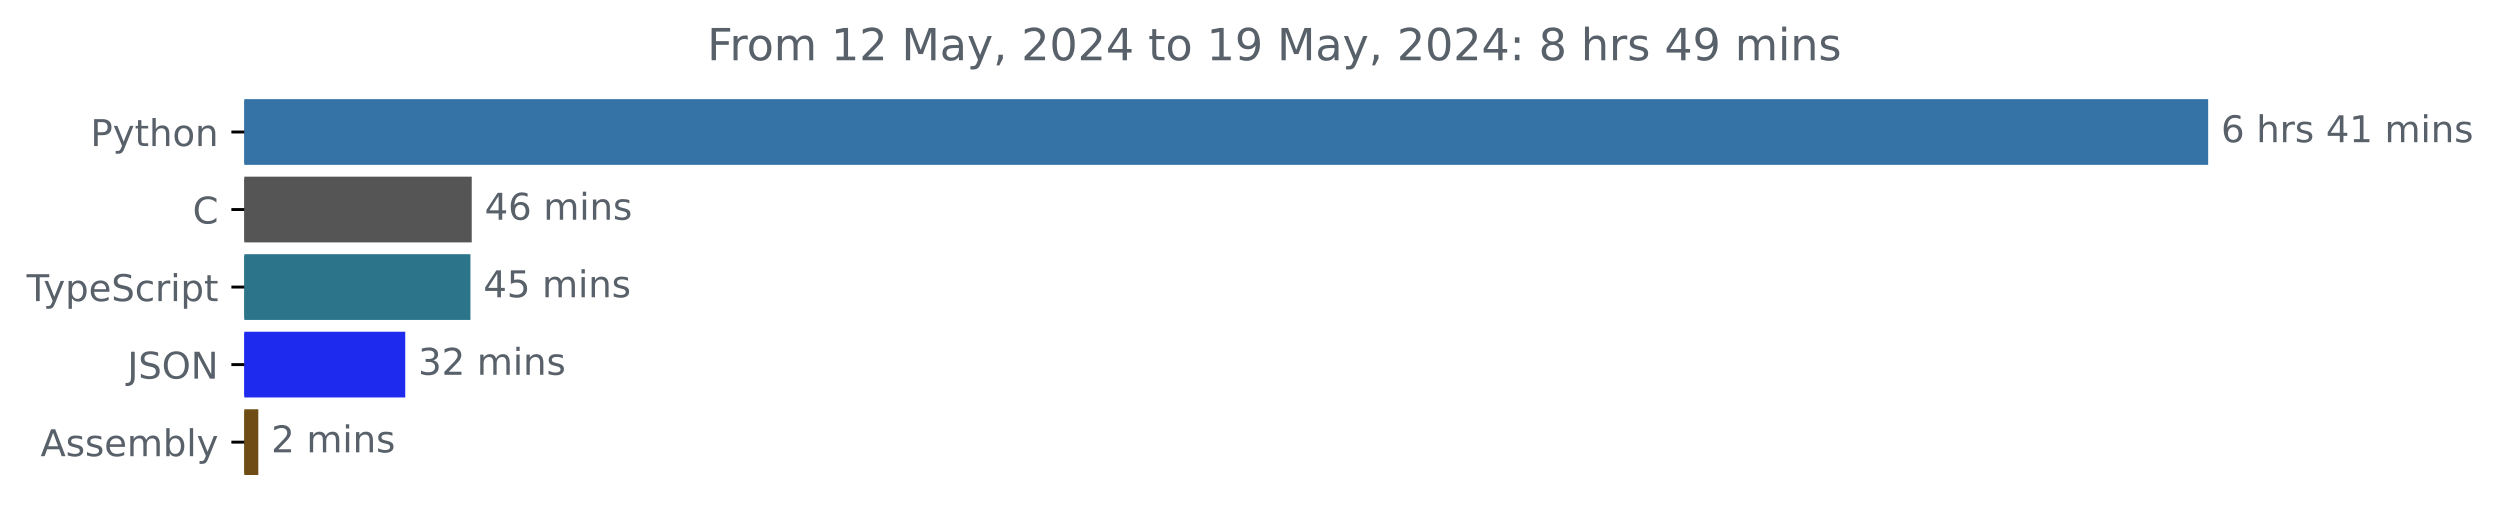
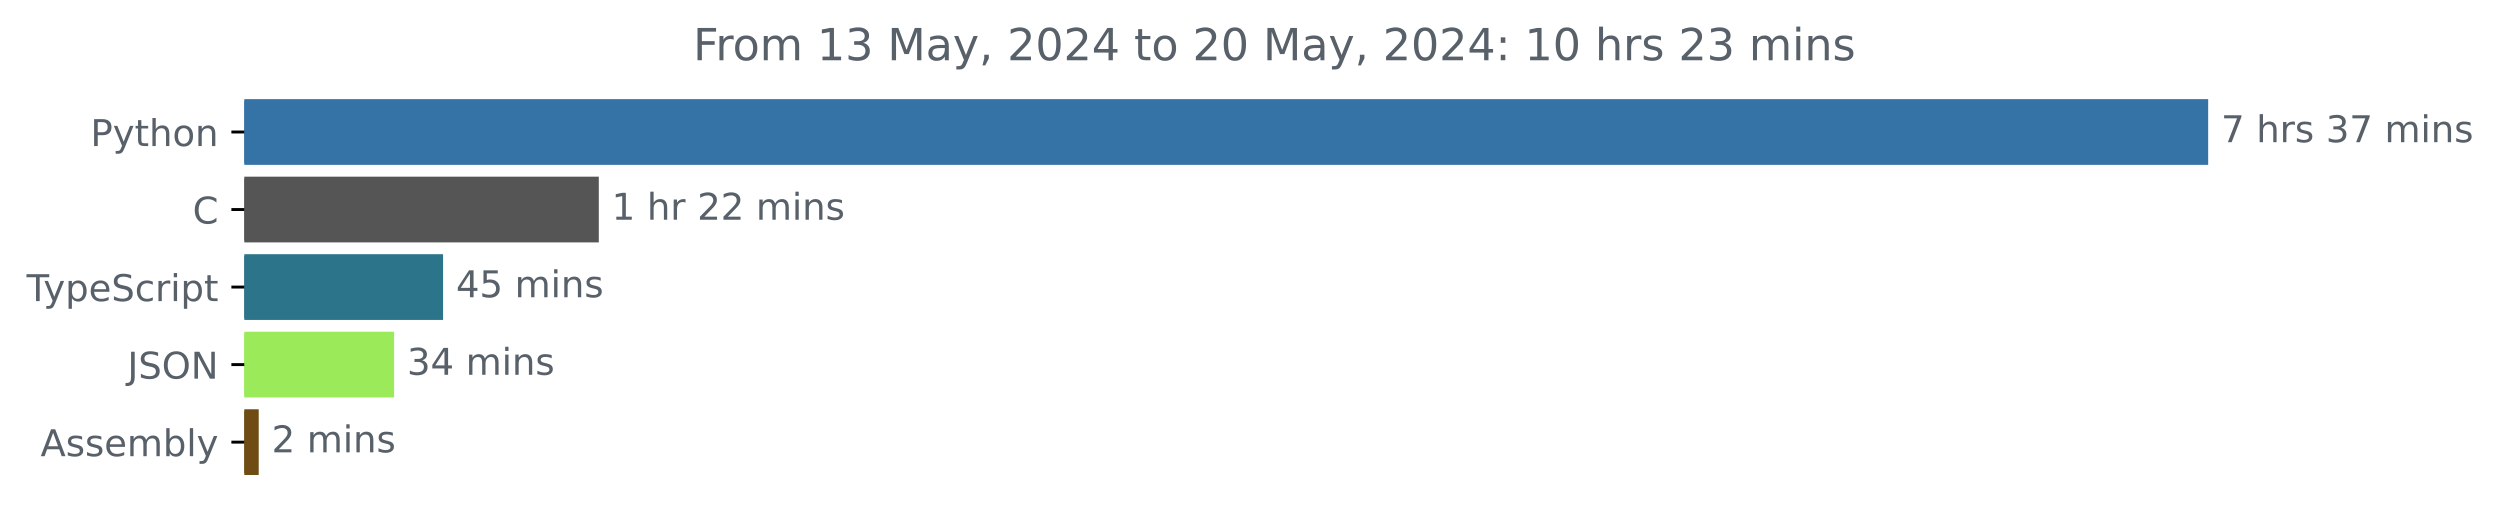
<svg xmlns="http://www.w3.org/2000/svg" xmlns:xlink="http://www.w3.org/1999/xlink" width="677.144pt" height="140.398pt" viewBox="0 0 677.144 140.398" version="1.1">
  <defs>
    <style type="text/css">*{stroke-linejoin: round; stroke-linecap: butt}</style>
  </defs>
  <g id="figure_1">
    <g id="patch_1">
      <path d="M -0 140.398  L 677.144 140.398  L 677.144 0  L -0 0  L -0 140.398  z " style="fill: none" />
    </g>
    <g id="axes_1">
      <g id="patch_2">
-         <path d="M 66.17 27.358  L 597.599 27.358  L 597.599 44.158  L 66.17 44.158  z " clip-path="url(#p4b9548e72c)" style="fill: #3572a5; stroke: #3572a5; stroke-linejoin: miter" />
+         <path d="M 66.17 27.358  L 597.599 27.358  L 597.599 44.158  L 66.17 44.158  z " clip-path="url(#pafbe2809d8)" style="fill: #3572a5; stroke: #3572a5; stroke-linejoin: miter" />
      </g>
      <g id="patch_3">
-         <path d="M 66.17 48.358  L 127.273 48.358  L 127.273 65.158  L 66.17 65.158  z " clip-path="url(#p4b9548e72c)" style="fill: #555555; stroke: #555555; stroke-linejoin: miter" />
+         <path d="M 66.17 48.358  L 161.687 48.358  L 161.687 65.158  L 66.17 65.158  z " clip-path="url(#pafbe2809d8)" style="fill: #555555; stroke: #555555; stroke-linejoin: miter" />
      </g>
      <g id="patch_4">
-         <path d="M 66.17 69.358  L 126.923 69.358  L 126.923 86.158  L 66.17 86.158  z " clip-path="url(#p4b9548e72c)" style="fill: #2b7489; stroke: #2b7489; stroke-linejoin: miter" />
+         <path d="M 66.17 69.358  L 119.509 69.358  L 119.509 86.158  L 66.17 86.158  z " clip-path="url(#pafbe2809d8)" style="fill: #2b7489; stroke: #2b7489; stroke-linejoin: miter" />
      </g>
      <g id="patch_5">
-         <path d="M 66.17 90.358  L 109.265 90.358  L 109.265 107.158  L 66.17 107.158  z " clip-path="url(#p4b9548e72c)" style="fill: #1f2aef; stroke: #1f2aef; stroke-linejoin: miter" />
+         <path d="M 66.17 90.358  L 106.247 90.358  L 106.247 107.158  L 66.17 107.158  z " clip-path="url(#pafbe2809d8)" style="fill: #9bea59; stroke: #9bea59; stroke-linejoin: miter" />
      </g>
      <g id="patch_6">
-         <path d="M 66.17 111.358  L 69.464 111.358  L 69.464 128.158  L 66.17 128.158  z " clip-path="url(#p4b9548e72c)" style="fill: #6e4c13; stroke: #6e4c13; stroke-linejoin: miter" />
+         <path d="M 66.17 111.358  L 69.576 111.358  L 69.576 128.158  L 66.17 128.158  z " clip-path="url(#pafbe2809d8)" style="fill: #6e4c13; stroke: #6e4c13; stroke-linejoin: miter" />
      </g>
      <g id="matplotlib.axis_1" />
      <g id="matplotlib.axis_2">
        <g id="ytick_1">
          <g id="line2d_1">
            <defs>
-               <path id="m1e97c282fe" d="M 0 0  L -3.5 0  " style="stroke: #000000; stroke-width: 0.8" />
+               <path id="mb1f79000f2" d="M 0 0  L -3.5 0  " style="stroke: #000000; stroke-width: 0.8" />
            </defs>
            <g>
-               <use xlink:href="#m1e97c282fe" x="66.17" y="35.758" style="stroke: #000000; stroke-width: 0.8" />
+               <use xlink:href="#mb1f79000f2" x="66.17" y="35.758" style="stroke: #000000; stroke-width: 0.8" />
            </g>
          </g>
          <g id="text_1">
            <g style="fill: #586069" transform="translate(24.50781 39.55734) scale(0.1 -0.1)">
              <defs>
                <path id="DejaVuSans-50" d="M 1259 4147  L 1259 2394  L 2053 2394  Q 2494 2394 2734 2622  Q 2975 2850 2975 3272  Q 2975 3691 2734 3919  Q 2494 4147 2053 4147  L 1259 4147  z M 628 4666  L 2053 4666  Q 2838 4666 3239 4311  Q 3641 3956 3641 3272  Q 3641 2581 3239 2228  Q 2838 1875 2053 1875  L 1259 1875  L 1259 0  L 628 0  L 628 4666  z " transform="scale(0.015625)" />
                <path id="DejaVuSans-79" d="M 2059 -325  Q 1816 -950 1584 -1140  Q 1353 -1331 966 -1331  L 506 -1331  L 506 -850  L 844 -850  Q 1081 -850 1212 -737  Q 1344 -625 1503 -206  L 1606 56  L 191 3500  L 800 3500  L 1894 763  L 2988 3500  L 3597 3500  L 2059 -325  z " transform="scale(0.015625)" />
                <path id="DejaVuSans-74" d="M 1172 4494  L 1172 3500  L 2356 3500  L 2356 3053  L 1172 3053  L 1172 1153  Q 1172 725 1289 603  Q 1406 481 1766 481  L 2356 481  L 2356 0  L 1766 0  Q 1100 0 847 248  Q 594 497 594 1153  L 594 3053  L 172 3053  L 172 3500  L 594 3500  L 594 4494  L 1172 4494  z " transform="scale(0.015625)" />
                <path id="DejaVuSans-68" d="M 3513 2113  L 3513 0  L 2938 0  L 2938 2094  Q 2938 2591 2744 2837  Q 2550 3084 2163 3084  Q 1697 3084 1428 2787  Q 1159 2491 1159 1978  L 1159 0  L 581 0  L 581 4863  L 1159 4863  L 1159 2956  Q 1366 3272 1645 3428  Q 1925 3584 2291 3584  Q 2894 3584 3203 3211  Q 3513 2838 3513 2113  z " transform="scale(0.015625)" />
                <path id="DejaVuSans-6f" d="M 1959 3097  Q 1497 3097 1228 2736  Q 959 2375 959 1747  Q 959 1119 1226 758  Q 1494 397 1959 397  Q 2419 397 2687 759  Q 2956 1122 2956 1747  Q 2956 2369 2687 2733  Q 2419 3097 1959 3097  z M 1959 3584  Q 2709 3584 3137 3096  Q 3566 2609 3566 1747  Q 3566 888 3137 398  Q 2709 -91 1959 -91  Q 1206 -91 779 398  Q 353 888 353 1747  Q 353 2609 779 3096  Q 1206 3584 1959 3584  z " transform="scale(0.015625)" />
                <path id="DejaVuSans-6e" d="M 3513 2113  L 3513 0  L 2938 0  L 2938 2094  Q 2938 2591 2744 2837  Q 2550 3084 2163 3084  Q 1697 3084 1428 2787  Q 1159 2491 1159 1978  L 1159 0  L 581 0  L 581 3500  L 1159 3500  L 1159 2956  Q 1366 3272 1645 3428  Q 1925 3584 2291 3584  Q 2894 3584 3203 3211  Q 3513 2838 3513 2113  z " transform="scale(0.015625)" />
              </defs>
              <use xlink:href="#DejaVuSans-50" />
              <use xlink:href="#DejaVuSans-79" x="60.303" />
              <use xlink:href="#DejaVuSans-74" x="119.482" />
              <use xlink:href="#DejaVuSans-68" x="158.691" />
              <use xlink:href="#DejaVuSans-6f" x="222.07" />
              <use xlink:href="#DejaVuSans-6e" x="283.252" />
            </g>
          </g>
        </g>
        <g id="ytick_2">
          <g id="line2d_2">
            <g>
-               <use xlink:href="#m1e97c282fe" x="66.17" y="56.758" style="stroke: #000000; stroke-width: 0.8" />
+               <use xlink:href="#mb1f79000f2" x="66.17" y="56.758" style="stroke: #000000; stroke-width: 0.8" />
            </g>
          </g>
          <g id="text_2">
            <g style="fill: #586069" transform="translate(52.1875 60.55734) scale(0.1 -0.1)">
              <defs>
                <path id="DejaVuSans-43" d="M 4122 4306  L 4122 3641  Q 3803 3938 3442 4084  Q 3081 4231 2675 4231  Q 1875 4231 1450 3742  Q 1025 3253 1025 2328  Q 1025 1406 1450 917  Q 1875 428 2675 428  Q 3081 428 3442 575  Q 3803 722 4122 1019  L 4122 359  Q 3791 134 3420 21  Q 3050 -91 2638 -91  Q 1578 -91 968 557  Q 359 1206 359 2328  Q 359 3453 968 4101  Q 1578 4750 2638 4750  Q 3056 4750 3426 4639  Q 3797 4528 4122 4306  z " transform="scale(0.015625)" />
              </defs>
              <use xlink:href="#DejaVuSans-43" />
            </g>
          </g>
        </g>
        <g id="ytick_3">
          <g id="line2d_3">
            <g>
-               <use xlink:href="#m1e97c282fe" x="66.17" y="77.758" style="stroke: #000000; stroke-width: 0.8" />
+               <use xlink:href="#mb1f79000f2" x="66.17" y="77.758" style="stroke: #000000; stroke-width: 0.8" />
            </g>
          </g>
          <g id="text_3">
            <g style="fill: #586069" transform="translate(7.2 81.55734) scale(0.1 -0.1)">
              <defs>
                <path id="DejaVuSans-54" d="M -19 4666  L 3928 4666  L 3928 4134  L 2272 4134  L 2272 0  L 1638 0  L 1638 4134  L -19 4134  L -19 4666  z " transform="scale(0.015625)" />
                <path id="DejaVuSans-70" d="M 1159 525  L 1159 -1331  L 581 -1331  L 581 3500  L 1159 3500  L 1159 2969  Q 1341 3281 1617 3432  Q 1894 3584 2278 3584  Q 2916 3584 3314 3078  Q 3713 2572 3713 1747  Q 3713 922 3314 415  Q 2916 -91 2278 -91  Q 1894 -91 1617 61  Q 1341 213 1159 525  z M 3116 1747  Q 3116 2381 2855 2742  Q 2594 3103 2138 3103  Q 1681 3103 1420 2742  Q 1159 2381 1159 1747  Q 1159 1113 1420 752  Q 1681 391 2138 391  Q 2594 391 2855 752  Q 3116 1113 3116 1747  z " transform="scale(0.015625)" />
                <path id="DejaVuSans-65" d="M 3597 1894  L 3597 1613  L 953 1613  Q 991 1019 1311 708  Q 1631 397 2203 397  Q 2534 397 2845 478  Q 3156 559 3463 722  L 3463 178  Q 3153 47 2828 -22  Q 2503 -91 2169 -91  Q 1331 -91 842 396  Q 353 884 353 1716  Q 353 2575 817 3079  Q 1281 3584 2069 3584  Q 2775 3584 3186 3129  Q 3597 2675 3597 1894  z M 3022 2063  Q 3016 2534 2758 2815  Q 2500 3097 2075 3097  Q 1594 3097 1305 2825  Q 1016 2553 972 2059  L 3022 2063  z " transform="scale(0.015625)" />
                <path id="DejaVuSans-53" d="M 3425 4513  L 3425 3897  Q 3066 4069 2747 4153  Q 2428 4238 2131 4238  Q 1616 4238 1336 4038  Q 1056 3838 1056 3469  Q 1056 3159 1242 3001  Q 1428 2844 1947 2747  L 2328 2669  Q 3034 2534 3370 2195  Q 3706 1856 3706 1288  Q 3706 609 3251 259  Q 2797 -91 1919 -91  Q 1588 -91 1214 -16  Q 841 59 441 206  L 441 856  Q 825 641 1194 531  Q 1563 422 1919 422  Q 2459 422 2753 634  Q 3047 847 3047 1241  Q 3047 1584 2836 1778  Q 2625 1972 2144 2069  L 1759 2144  Q 1053 2284 737 2584  Q 422 2884 422 3419  Q 422 4038 858 4394  Q 1294 4750 2059 4750  Q 2388 4750 2728 4690  Q 3069 4631 3425 4513  z " transform="scale(0.015625)" />
                <path id="DejaVuSans-63" d="M 3122 3366  L 3122 2828  Q 2878 2963 2633 3030  Q 2388 3097 2138 3097  Q 1578 3097 1268 2742  Q 959 2388 959 1747  Q 959 1106 1268 751  Q 1578 397 2138 397  Q 2388 397 2633 464  Q 2878 531 3122 666  L 3122 134  Q 2881 22 2623 -34  Q 2366 -91 2075 -91  Q 1284 -91 818 406  Q 353 903 353 1747  Q 353 2603 823 3093  Q 1294 3584 2113 3584  Q 2378 3584 2631 3529  Q 2884 3475 3122 3366  z " transform="scale(0.015625)" />
                <path id="DejaVuSans-72" d="M 2631 2963  Q 2534 3019 2420 3045  Q 2306 3072 2169 3072  Q 1681 3072 1420 2755  Q 1159 2438 1159 1844  L 1159 0  L 581 0  L 581 3500  L 1159 3500  L 1159 2956  Q 1341 3275 1631 3429  Q 1922 3584 2338 3584  Q 2397 3584 2469 3576  Q 2541 3569 2628 3553  L 2631 2963  z " transform="scale(0.015625)" />
                <path id="DejaVuSans-69" d="M 603 3500  L 1178 3500  L 1178 0  L 603 0  L 603 3500  z M 603 4863  L 1178 4863  L 1178 4134  L 603 4134  L 603 4863  z " transform="scale(0.015625)" />
              </defs>
              <use xlink:href="#DejaVuSans-54" />
              <use xlink:href="#DejaVuSans-79" x="45.459" />
              <use xlink:href="#DejaVuSans-70" x="104.639" />
              <use xlink:href="#DejaVuSans-65" x="168.115" />
              <use xlink:href="#DejaVuSans-53" x="229.639" />
              <use xlink:href="#DejaVuSans-63" x="293.115" />
              <use xlink:href="#DejaVuSans-72" x="348.096" />
              <use xlink:href="#DejaVuSans-69" x="389.209" />
              <use xlink:href="#DejaVuSans-70" x="416.992" />
              <use xlink:href="#DejaVuSans-74" x="480.469" />
            </g>
          </g>
        </g>
        <g id="ytick_4">
          <g id="line2d_4">
            <g>
-               <use xlink:href="#m1e97c282fe" x="66.17" y="98.758" style="stroke: #000000; stroke-width: 0.8" />
+               <use xlink:href="#mb1f79000f2" x="66.17" y="98.758" style="stroke: #000000; stroke-width: 0.8" />
            </g>
          </g>
          <g id="text_4">
            <g style="fill: #586069" transform="translate(34.51875 102.5573) scale(0.1 -0.1)">
              <defs>
                <path id="DejaVuSans-4a" d="M 628 4666  L 1259 4666  L 1259 325  Q 1259 -519 939 -900  Q 619 -1281 -91 -1281  L -331 -1281  L -331 -750  L -134 -750  Q 284 -750 456 -515  Q 628 -281 628 325  L 628 4666  z " transform="scale(0.015625)" />
                <path id="DejaVuSans-4f" d="M 2522 4238  Q 1834 4238 1429 3725  Q 1025 3213 1025 2328  Q 1025 1447 1429 934  Q 1834 422 2522 422  Q 3209 422 3611 934  Q 4013 1447 4013 2328  Q 4013 3213 3611 3725  Q 3209 4238 2522 4238  z M 2522 4750  Q 3503 4750 4090 4092  Q 4678 3434 4678 2328  Q 4678 1225 4090 567  Q 3503 -91 2522 -91  Q 1538 -91 948 565  Q 359 1222 359 2328  Q 359 3434 948 4092  Q 1538 4750 2522 4750  z " transform="scale(0.015625)" />
                <path id="DejaVuSans-4e" d="M 628 4666  L 1478 4666  L 3547 763  L 3547 4666  L 4159 4666  L 4159 0  L 3309 0  L 1241 3903  L 1241 0  L 628 0  L 628 4666  z " transform="scale(0.015625)" />
              </defs>
              <use xlink:href="#DejaVuSans-4a" />
              <use xlink:href="#DejaVuSans-53" x="29.492" />
              <use xlink:href="#DejaVuSans-4f" x="92.969" />
              <use xlink:href="#DejaVuSans-4e" x="171.68" />
            </g>
          </g>
        </g>
        <g id="ytick_5">
          <g id="line2d_5">
            <g>
-               <use xlink:href="#m1e97c282fe" x="66.17" y="119.758" style="stroke: #000000; stroke-width: 0.8" />
+               <use xlink:href="#mb1f79000f2" x="66.17" y="119.758" style="stroke: #000000; stroke-width: 0.8" />
            </g>
          </g>
          <g id="text_5">
            <g style="fill: #586069" transform="translate(10.97188 123.5573) scale(0.1 -0.1)">
              <defs>
                <path id="DejaVuSans-41" d="M 2188 4044  L 1331 1722  L 3047 1722  L 2188 4044  z M 1831 4666  L 2547 4666  L 4325 0  L 3669 0  L 3244 1197  L 1141 1197  L 716 0  L 50 0  L 1831 4666  z " transform="scale(0.015625)" />
                <path id="DejaVuSans-73" d="M 2834 3397  L 2834 2853  Q 2591 2978 2328 3040  Q 2066 3103 1784 3103  Q 1356 3103 1142 2972  Q 928 2841 928 2578  Q 928 2378 1081 2264  Q 1234 2150 1697 2047  L 1894 2003  Q 2506 1872 2764 1633  Q 3022 1394 3022 966  Q 3022 478 2636 193  Q 2250 -91 1575 -91  Q 1294 -91 989 -36  Q 684 19 347 128  L 347 722  Q 666 556 975 473  Q 1284 391 1588 391  Q 1994 391 2212 530  Q 2431 669 2431 922  Q 2431 1156 2273 1281  Q 2116 1406 1581 1522  L 1381 1569  Q 847 1681 609 1914  Q 372 2147 372 2553  Q 372 3047 722 3315  Q 1072 3584 1716 3584  Q 2034 3584 2315 3537  Q 2597 3491 2834 3397  z " transform="scale(0.015625)" />
                <path id="DejaVuSans-6d" d="M 3328 2828  Q 3544 3216 3844 3400  Q 4144 3584 4550 3584  Q 5097 3584 5394 3201  Q 5691 2819 5691 2113  L 5691 0  L 5113 0  L 5113 2094  Q 5113 2597 4934 2840  Q 4756 3084 4391 3084  Q 3944 3084 3684 2787  Q 3425 2491 3425 1978  L 3425 0  L 2847 0  L 2847 2094  Q 2847 2600 2669 2842  Q 2491 3084 2119 3084  Q 1678 3084 1418 2786  Q 1159 2488 1159 1978  L 1159 0  L 581 0  L 581 3500  L 1159 3500  L 1159 2956  Q 1356 3278 1631 3431  Q 1906 3584 2284 3584  Q 2666 3584 2933 3390  Q 3200 3197 3328 2828  z " transform="scale(0.015625)" />
                <path id="DejaVuSans-62" d="M 3116 1747  Q 3116 2381 2855 2742  Q 2594 3103 2138 3103  Q 1681 3103 1420 2742  Q 1159 2381 1159 1747  Q 1159 1113 1420 752  Q 1681 391 2138 391  Q 2594 391 2855 752  Q 3116 1113 3116 1747  z M 1159 2969  Q 1341 3281 1617 3432  Q 1894 3584 2278 3584  Q 2916 3584 3314 3078  Q 3713 2572 3713 1747  Q 3713 922 3314 415  Q 2916 -91 2278 -91  Q 1894 -91 1617 61  Q 1341 213 1159 525  L 1159 0  L 581 0  L 581 4863  L 1159 4863  L 1159 2969  z " transform="scale(0.015625)" />
                <path id="DejaVuSans-6c" d="M 603 4863  L 1178 4863  L 1178 0  L 603 0  L 603 4863  z " transform="scale(0.015625)" />
              </defs>
              <use xlink:href="#DejaVuSans-41" />
              <use xlink:href="#DejaVuSans-73" x="68.408" />
              <use xlink:href="#DejaVuSans-73" x="120.508" />
              <use xlink:href="#DejaVuSans-65" x="172.607" />
              <use xlink:href="#DejaVuSans-6d" x="234.131" />
              <use xlink:href="#DejaVuSans-62" x="331.543" />
              <use xlink:href="#DejaVuSans-6c" x="395.02" />
              <use xlink:href="#DejaVuSans-79" x="422.803" />
            </g>
          </g>
        </g>
      </g>
      <g id="text_6">
        <g style="fill: #586069" transform="translate(601.5989 38.5175) scale(0.1 -0.1)">
          <defs>
-             <path id="DejaVuSans-36" d="M 2113 2584  Q 1688 2584 1439 2293  Q 1191 2003 1191 1497  Q 1191 994 1439 701  Q 1688 409 2113 409  Q 2538 409 2786 701  Q 3034 994 3034 1497  Q 3034 2003 2786 2293  Q 2538 2584 2113 2584  z M 3366 4563  L 3366 3988  Q 3128 4100 2886 4159  Q 2644 4219 2406 4219  Q 1781 4219 1451 3797  Q 1122 3375 1075 2522  Q 1259 2794 1537 2939  Q 1816 3084 2150 3084  Q 2853 3084 3261 2657  Q 3669 2231 3669 1497  Q 3669 778 3244 343  Q 2819 -91 2113 -91  Q 1303 -91 875 529  Q 447 1150 447 2328  Q 447 3434 972 4092  Q 1497 4750 2381 4750  Q 2619 4750 2861 4703  Q 3103 4656 3366 4563  z " transform="scale(0.015625)" />
+             <path id="DejaVuSans-37" d="M 525 4666  L 3525 4666  L 3525 4397  L 1831 0  L 1172 0  L 2766 4134  L 525 4134  L 525 4666  z " transform="scale(0.015625)" />
            <path id="DejaVuSans-20" transform="scale(0.015625)" />
-             <path id="DejaVuSans-34" d="M 2419 4116  L 825 1625  L 2419 1625  L 2419 4116  z M 2253 4666  L 3047 4666  L 3047 1625  L 3713 1625  L 3713 1100  L 3047 1100  L 3047 0  L 2419 0  L 2419 1100  L 313 1100  L 313 1709  L 2253 4666  z " transform="scale(0.015625)" />
-             <path id="DejaVuSans-31" d="M 794 531  L 1825 531  L 1825 4091  L 703 3866  L 703 4441  L 1819 4666  L 2450 4666  L 2450 531  L 3481 531  L 3481 0  L 794 0  L 794 531  z " transform="scale(0.015625)" />
-           </defs>
-           <use xlink:href="#DejaVuSans-36" />
+             <path id="DejaVuSans-33" d="M 2597 2516  Q 3050 2419 3304 2112  Q 3559 1806 3559 1356  Q 3559 666 3084 287  Q 2609 -91 1734 -91  Q 1441 -91 1130 -33  Q 819 25 488 141  L 488 750  Q 750 597 1062 519  Q 1375 441 1716 441  Q 2309 441 2620 675  Q 2931 909 2931 1356  Q 2931 1769 2642 2001  Q 2353 2234 1838 2234  L 1294 2234  L 1294 2753  L 1863 2753  Q 2328 2753 2575 2939  Q 2822 3125 2822 3475  Q 2822 3834 2567 4026  Q 2313 4219 1838 4219  Q 1578 4219 1281 4162  Q 984 4106 628 3988  L 628 4550  Q 988 4650 1302 4700  Q 1616 4750 1894 4750  Q 2613 4750 3031 4423  Q 3450 4097 3450 3541  Q 3450 3153 3228 2886  Q 3006 2619 2597 2516  z " transform="scale(0.015625)" />
+           </defs>
+           <use xlink:href="#DejaVuSans-37" />
          <use xlink:href="#DejaVuSans-20" x="63.623" />
          <use xlink:href="#DejaVuSans-68" x="95.41" />
          <use xlink:href="#DejaVuSans-72" x="158.789" />
          <use xlink:href="#DejaVuSans-73" x="199.902" />
          <use xlink:href="#DejaVuSans-20" x="252.002" />
-           <use xlink:href="#DejaVuSans-34" x="283.789" />
-           <use xlink:href="#DejaVuSans-31" x="347.412" />
+           <use xlink:href="#DejaVuSans-33" x="283.789" />
+           <use xlink:href="#DejaVuSans-37" x="347.412" />
          <use xlink:href="#DejaVuSans-20" x="411.035" />
          <use xlink:href="#DejaVuSans-6d" x="442.822" />
          <use xlink:href="#DejaVuSans-69" x="540.234" />
          <use xlink:href="#DejaVuSans-6e" x="568.018" />
          <use xlink:href="#DejaVuSans-73" x="631.396" />
        </g>
      </g>
      <g id="text_7">
-         <g style="fill: #586069" transform="translate(131.2734 59.5175) scale(0.1 -0.1)">
-           <use xlink:href="#DejaVuSans-34" />
-           <use xlink:href="#DejaVuSans-36" x="63.623" />
-           <use xlink:href="#DejaVuSans-20" x="127.246" />
-           <use xlink:href="#DejaVuSans-6d" x="159.033" />
-           <use xlink:href="#DejaVuSans-69" x="256.445" />
-           <use xlink:href="#DejaVuSans-6e" x="284.229" />
-           <use xlink:href="#DejaVuSans-73" x="347.607" />
+         <g style="fill: #586069" transform="translate(165.6869 59.5175) scale(0.1 -0.1)">
+           <defs>
+             <path id="DejaVuSans-31" d="M 794 531  L 1825 531  L 1825 4091  L 703 3866  L 703 4441  L 1819 4666  L 2450 4666  L 2450 531  L 3481 531  L 3481 0  L 794 0  L 794 531  z " transform="scale(0.015625)" />
+             <path id="DejaVuSans-32" d="M 1228 531  L 3431 531  L 3431 0  L 469 0  L 469 531  Q 828 903 1448 1529  Q 2069 2156 2228 2338  Q 2531 2678 2651 2914  Q 2772 3150 2772 3378  Q 2772 3750 2511 3984  Q 2250 4219 1831 4219  Q 1534 4219 1204 4116  Q 875 4013 500 3803  L 500 4441  Q 881 4594 1212 4672  Q 1544 4750 1819 4750  Q 2544 4750 2975 4387  Q 3406 4025 3406 3419  Q 3406 3131 3298 2873  Q 3191 2616 2906 2266  Q 2828 2175 2409 1742  Q 1991 1309 1228 531  z " transform="scale(0.015625)" />
+           </defs>
+           <use xlink:href="#DejaVuSans-31" />
+           <use xlink:href="#DejaVuSans-20" x="63.623" />
+           <use xlink:href="#DejaVuSans-68" x="95.41" />
+           <use xlink:href="#DejaVuSans-72" x="158.789" />
+           <use xlink:href="#DejaVuSans-20" x="199.902" />
+           <use xlink:href="#DejaVuSans-32" x="231.689" />
+           <use xlink:href="#DejaVuSans-32" x="295.312" />
+           <use xlink:href="#DejaVuSans-20" x="358.936" />
+           <use xlink:href="#DejaVuSans-6d" x="390.723" />
+           <use xlink:href="#DejaVuSans-69" x="488.135" />
+           <use xlink:href="#DejaVuSans-6e" x="515.918" />
+           <use xlink:href="#DejaVuSans-73" x="579.297" />
        </g>
      </g>
      <g id="text_8">
-         <g style="fill: #586069" transform="translate(130.923 80.5175) scale(0.1 -0.1)">
-           <defs>
+         <g style="fill: #586069" transform="translate(123.5088 80.5175) scale(0.1 -0.1)">
+           <defs>
+             <path id="DejaVuSans-34" d="M 2419 4116  L 825 1625  L 2419 1625  L 2419 4116  z M 2253 4666  L 3047 4666  L 3047 1625  L 3713 1625  L 3713 1100  L 3047 1100  L 3047 0  L 2419 0  L 2419 1100  L 313 1100  L 313 1709  L 2253 4666  z " transform="scale(0.015625)" />
            <path id="DejaVuSans-35" d="M 691 4666  L 3169 4666  L 3169 4134  L 1269 4134  L 1269 2991  Q 1406 3038 1543 3061  Q 1681 3084 1819 3084  Q 2600 3084 3056 2656  Q 3513 2228 3513 1497  Q 3513 744 3044 326  Q 2575 -91 1722 -91  Q 1428 -91 1123 -41  Q 819 9 494 109  L 494 744  Q 775 591 1075 516  Q 1375 441 1709 441  Q 2250 441 2565 725  Q 2881 1009 2881 1497  Q 2881 1984 2565 2268  Q 2250 2553 1709 2553  Q 1456 2553 1204 2497  Q 953 2441 691 2322  L 691 4666  z " transform="scale(0.015625)" />
          </defs>
          <use xlink:href="#DejaVuSans-34" />
          <use xlink:href="#DejaVuSans-35" x="63.623" />
          <use xlink:href="#DejaVuSans-20" x="127.246" />
          <use xlink:href="#DejaVuSans-6d" x="159.033" />
          <use xlink:href="#DejaVuSans-69" x="256.445" />
          <use xlink:href="#DejaVuSans-6e" x="284.229" />
          <use xlink:href="#DejaVuSans-73" x="347.607" />
        </g>
      </g>
      <g id="text_9">
-         <g style="fill: #586069" transform="translate(113.2648 101.5175) scale(0.1 -0.1)">
-           <defs>
-             <path id="DejaVuSans-33" d="M 2597 2516  Q 3050 2419 3304 2112  Q 3559 1806 3559 1356  Q 3559 666 3084 287  Q 2609 -91 1734 -91  Q 1441 -91 1130 -33  Q 819 25 488 141  L 488 750  Q 750 597 1062 519  Q 1375 441 1716 441  Q 2309 441 2620 675  Q 2931 909 2931 1356  Q 2931 1769 2642 2001  Q 2353 2234 1838 2234  L 1294 2234  L 1294 2753  L 1863 2753  Q 2328 2753 2575 2939  Q 2822 3125 2822 3475  Q 2822 3834 2567 4026  Q 2313 4219 1838 4219  Q 1578 4219 1281 4162  Q 984 4106 628 3988  L 628 4550  Q 988 4650 1302 4700  Q 1616 4750 1894 4750  Q 2613 4750 3031 4423  Q 3450 4097 3450 3541  Q 3450 3153 3228 2886  Q 3006 2619 2597 2516  z " transform="scale(0.015625)" />
-             <path id="DejaVuSans-32" d="M 1228 531  L 3431 531  L 3431 0  L 469 0  L 469 531  Q 828 903 1448 1529  Q 2069 2156 2228 2338  Q 2531 2678 2651 2914  Q 2772 3150 2772 3378  Q 2772 3750 2511 3984  Q 2250 4219 1831 4219  Q 1534 4219 1204 4116  Q 875 4013 500 3803  L 500 4441  Q 881 4594 1212 4672  Q 1544 4750 1819 4750  Q 2544 4750 2975 4387  Q 3406 4025 3406 3419  Q 3406 3131 3298 2873  Q 3191 2616 2906 2266  Q 2828 2175 2409 1742  Q 1991 1309 1228 531  z " transform="scale(0.015625)" />
-           </defs>
+         <g style="fill: #586069" transform="translate(110.2467 101.5175) scale(0.1 -0.1)">
          <use xlink:href="#DejaVuSans-33" />
-           <use xlink:href="#DejaVuSans-32" x="63.623" />
+           <use xlink:href="#DejaVuSans-34" x="63.623" />
          <use xlink:href="#DejaVuSans-20" x="127.246" />
          <use xlink:href="#DejaVuSans-6d" x="159.033" />
          <use xlink:href="#DejaVuSans-69" x="256.445" />
          <use xlink:href="#DejaVuSans-6e" x="284.229" />
          <use xlink:href="#DejaVuSans-73" x="347.607" />
        </g>
      </g>
      <g id="text_10">
-         <g style="fill: #586069" transform="translate(73.46371 122.5175) scale(0.1 -0.1)">
+         <g style="fill: #586069" transform="translate(73.57644 122.5175) scale(0.1 -0.1)">
          <use xlink:href="#DejaVuSans-32" />
          <use xlink:href="#DejaVuSans-20" x="63.623" />
          <use xlink:href="#DejaVuSans-6d" x="95.41" />
          <use xlink:href="#DejaVuSans-69" x="192.822" />
          <use xlink:href="#DejaVuSans-6e" x="220.605" />
          <use xlink:href="#DejaVuSans-73" x="283.984" />
        </g>
      </g>
      <g id="text_11">
-         <g style="fill: #586069" transform="translate(191.5666 16.31812) scale(0.12 -0.12)">
+         <g style="fill: #586069" transform="translate(187.7491 16.31812) scale(0.12 -0.12)">
          <defs>
            <path id="DejaVuSans-46" d="M 628 4666  L 3309 4666  L 3309 4134  L 1259 4134  L 1259 2759  L 3109 2759  L 3109 2228  L 1259 2228  L 1259 0  L 628 0  L 628 4666  z " transform="scale(0.015625)" />
            <path id="DejaVuSans-4d" d="M 628 4666  L 1569 4666  L 2759 1491  L 3956 4666  L 4897 4666  L 4897 0  L 4281 0  L 4281 4097  L 3078 897  L 2444 897  L 1241 4097  L 1241 0  L 628 0  L 628 4666  z " transform="scale(0.015625)" />
            <path id="DejaVuSans-61" d="M 2194 1759  Q 1497 1759 1228 1600  Q 959 1441 959 1056  Q 959 750 1161 570  Q 1363 391 1709 391  Q 2188 391 2477 730  Q 2766 1069 2766 1631  L 2766 1759  L 2194 1759  z M 3341 1997  L 3341 0  L 2766 0  L 2766 531  Q 2569 213 2275 61  Q 1981 -91 1556 -91  Q 1019 -91 701 211  Q 384 513 384 1019  Q 384 1609 779 1909  Q 1175 2209 1959 2209  L 2766 2209  L 2766 2266  Q 2766 2663 2505 2880  Q 2244 3097 1772 3097  Q 1472 3097 1187 3025  Q 903 2953 641 2809  L 641 3341  Q 956 3463 1253 3523  Q 1550 3584 1831 3584  Q 2591 3584 2966 3190  Q 3341 2797 3341 1997  z " transform="scale(0.015625)" />
            <path id="DejaVuSans-2c" d="M 750 794  L 1409 794  L 1409 256  L 897 -744  L 494 -744  L 750 256  L 750 794  z " transform="scale(0.015625)" />
            <path id="DejaVuSans-30" d="M 2034 4250  Q 1547 4250 1301 3770  Q 1056 3291 1056 2328  Q 1056 1369 1301 889  Q 1547 409 2034 409  Q 2525 409 2770 889  Q 3016 1369 3016 2328  Q 3016 3291 2770 3770  Q 2525 4250 2034 4250  z M 2034 4750  Q 2819 4750 3233 4129  Q 3647 3509 3647 2328  Q 3647 1150 3233 529  Q 2819 -91 2034 -91  Q 1250 -91 836 529  Q 422 1150 422 2328  Q 422 3509 836 4129  Q 1250 4750 2034 4750  z " transform="scale(0.015625)" />
-             <path id="DejaVuSans-39" d="M 703 97  L 703 672  Q 941 559 1184 500  Q 1428 441 1663 441  Q 2288 441 2617 861  Q 2947 1281 2994 2138  Q 2813 1869 2534 1725  Q 2256 1581 1919 1581  Q 1219 1581 811 2004  Q 403 2428 403 3163  Q 403 3881 828 4315  Q 1253 4750 1959 4750  Q 2769 4750 3195 4129  Q 3622 3509 3622 2328  Q 3622 1225 3098 567  Q 2575 -91 1691 -91  Q 1453 -91 1209 -44  Q 966 3 703 97  z M 1959 2075  Q 2384 2075 2632 2365  Q 2881 2656 2881 3163  Q 2881 3666 2632 3958  Q 2384 4250 1959 4250  Q 1534 4250 1286 3958  Q 1038 3666 1038 3163  Q 1038 2656 1286 2365  Q 1534 2075 1959 2075  z " transform="scale(0.015625)" />
            <path id="DejaVuSans-3a" d="M 750 794  L 1409 794  L 1409 0  L 750 0  L 750 794  z M 750 3309  L 1409 3309  L 1409 2516  L 750 2516  L 750 3309  z " transform="scale(0.015625)" />
-             <path id="DejaVuSans-38" d="M 2034 2216  Q 1584 2216 1326 1975  Q 1069 1734 1069 1313  Q 1069 891 1326 650  Q 1584 409 2034 409  Q 2484 409 2743 651  Q 3003 894 3003 1313  Q 3003 1734 2745 1975  Q 2488 2216 2034 2216  z M 1403 2484  Q 997 2584 770 2862  Q 544 3141 544 3541  Q 544 4100 942 4425  Q 1341 4750 2034 4750  Q 2731 4750 3128 4425  Q 3525 4100 3525 3541  Q 3525 3141 3298 2862  Q 3072 2584 2669 2484  Q 3125 2378 3379 2068  Q 3634 1759 3634 1313  Q 3634 634 3220 271  Q 2806 -91 2034 -91  Q 1263 -91 848 271  Q 434 634 434 1313  Q 434 1759 690 2068  Q 947 2378 1403 2484  z M 1172 3481  Q 1172 3119 1398 2916  Q 1625 2713 2034 2713  Q 2441 2713 2670 2916  Q 2900 3119 2900 3481  Q 2900 3844 2670 4047  Q 2441 4250 2034 4250  Q 1625 4250 1398 4047  Q 1172 3844 1172 3481  z " transform="scale(0.015625)" />
          </defs>
          <use xlink:href="#DejaVuSans-46" />
          <use xlink:href="#DejaVuSans-72" x="50.27" />
          <use xlink:href="#DejaVuSans-6f" x="89.133" />
          <use xlink:href="#DejaVuSans-6d" x="150.314" />
          <use xlink:href="#DejaVuSans-20" x="247.727" />
          <use xlink:href="#DejaVuSans-31" x="279.514" />
-           <use xlink:href="#DejaVuSans-32" x="343.137" />
+           <use xlink:href="#DejaVuSans-33" x="343.137" />
          <use xlink:href="#DejaVuSans-20" x="406.76" />
          <use xlink:href="#DejaVuSans-4d" x="438.547" />
          <use xlink:href="#DejaVuSans-61" x="524.826" />
          <use xlink:href="#DejaVuSans-79" x="586.105" />
          <use xlink:href="#DejaVuSans-2c" x="645.285" />
          <use xlink:href="#DejaVuSans-20" x="677.072" />
          <use xlink:href="#DejaVuSans-32" x="708.859" />
          <use xlink:href="#DejaVuSans-30" x="772.482" />
          <use xlink:href="#DejaVuSans-32" x="836.105" />
          <use xlink:href="#DejaVuSans-34" x="899.729" />
          <use xlink:href="#DejaVuSans-20" x="963.352" />
          <use xlink:href="#DejaVuSans-74" x="995.139" />
          <use xlink:href="#DejaVuSans-6f" x="1034.348" />
          <use xlink:href="#DejaVuSans-20" x="1095.529" />
-           <use xlink:href="#DejaVuSans-31" x="1127.316" />
-           <use xlink:href="#DejaVuSans-39" x="1190.939" />
+           <use xlink:href="#DejaVuSans-32" x="1127.316" />
+           <use xlink:href="#DejaVuSans-30" x="1190.939" />
          <use xlink:href="#DejaVuSans-20" x="1254.562" />
          <use xlink:href="#DejaVuSans-4d" x="1286.35" />
          <use xlink:href="#DejaVuSans-61" x="1372.629" />
          <use xlink:href="#DejaVuSans-79" x="1433.908" />
          <use xlink:href="#DejaVuSans-2c" x="1493.088" />
          <use xlink:href="#DejaVuSans-20" x="1524.875" />
          <use xlink:href="#DejaVuSans-32" x="1556.662" />
          <use xlink:href="#DejaVuSans-30" x="1620.285" />
          <use xlink:href="#DejaVuSans-32" x="1683.908" />
          <use xlink:href="#DejaVuSans-34" x="1747.531" />
          <use xlink:href="#DejaVuSans-3a" x="1811.154" />
          <use xlink:href="#DejaVuSans-20" x="1844.846" />
-           <use xlink:href="#DejaVuSans-38" x="1876.633" />
-           <use xlink:href="#DejaVuSans-20" x="1940.256" />
-           <use xlink:href="#DejaVuSans-68" x="1972.043" />
-           <use xlink:href="#DejaVuSans-72" x="2035.422" />
-           <use xlink:href="#DejaVuSans-73" x="2076.535" />
-           <use xlink:href="#DejaVuSans-20" x="2128.635" />
-           <use xlink:href="#DejaVuSans-34" x="2160.422" />
-           <use xlink:href="#DejaVuSans-39" x="2224.045" />
-           <use xlink:href="#DejaVuSans-20" x="2287.668" />
-           <use xlink:href="#DejaVuSans-6d" x="2319.455" />
-           <use xlink:href="#DejaVuSans-69" x="2416.867" />
-           <use xlink:href="#DejaVuSans-6e" x="2444.65" />
-           <use xlink:href="#DejaVuSans-73" x="2508.029" />
+           <use xlink:href="#DejaVuSans-31" x="1876.633" />
+           <use xlink:href="#DejaVuSans-30" x="1940.256" />
+           <use xlink:href="#DejaVuSans-20" x="2003.879" />
+           <use xlink:href="#DejaVuSans-68" x="2035.666" />
+           <use xlink:href="#DejaVuSans-72" x="2099.045" />
+           <use xlink:href="#DejaVuSans-73" x="2140.158" />
+           <use xlink:href="#DejaVuSans-20" x="2192.258" />
+           <use xlink:href="#DejaVuSans-32" x="2224.045" />
+           <use xlink:href="#DejaVuSans-33" x="2287.668" />
+           <use xlink:href="#DejaVuSans-20" x="2351.291" />
+           <use xlink:href="#DejaVuSans-6d" x="2383.078" />
+           <use xlink:href="#DejaVuSans-69" x="2480.49" />
+           <use xlink:href="#DejaVuSans-6e" x="2508.273" />
+           <use xlink:href="#DejaVuSans-73" x="2571.652" />
        </g>
      </g>
    </g>
  </g>
  <defs>
-     <clipPath id="p4b9548e72c">
+     <clipPath id="pafbe2809d8">
      <rect x="66.17" y="22.318" width="558" height="110.88" />
    </clipPath>
  </defs>
</svg>
